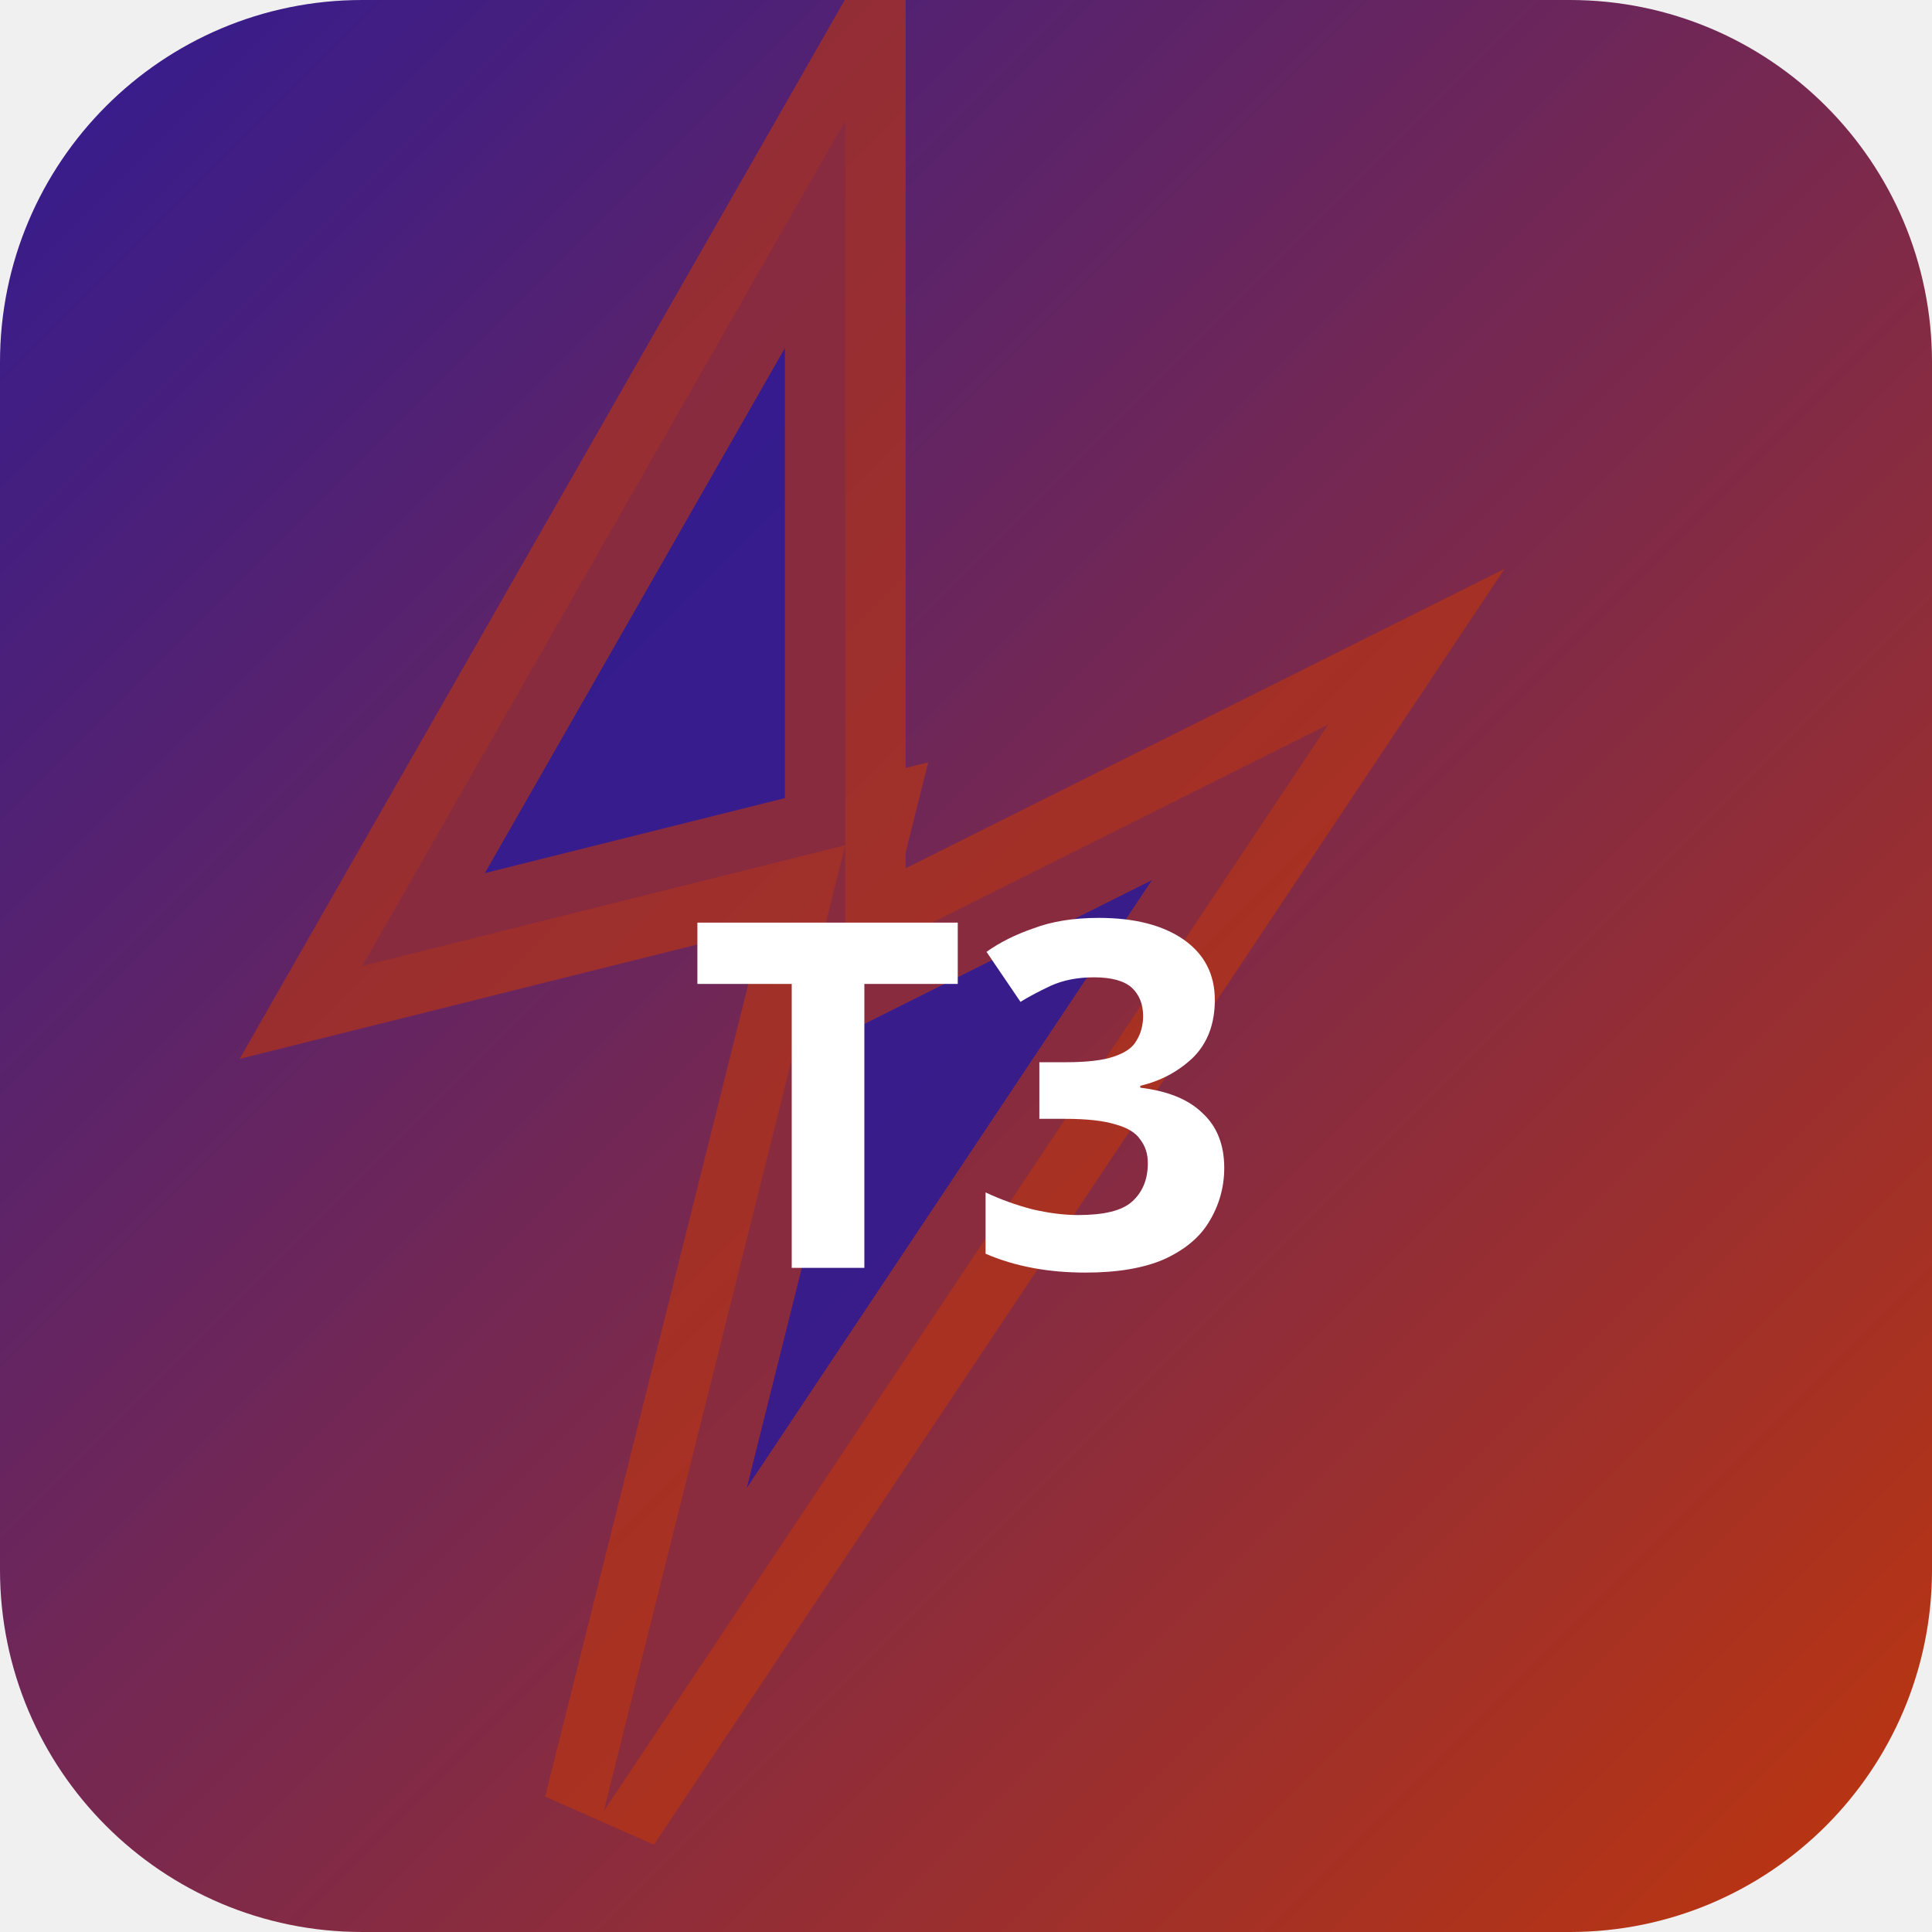
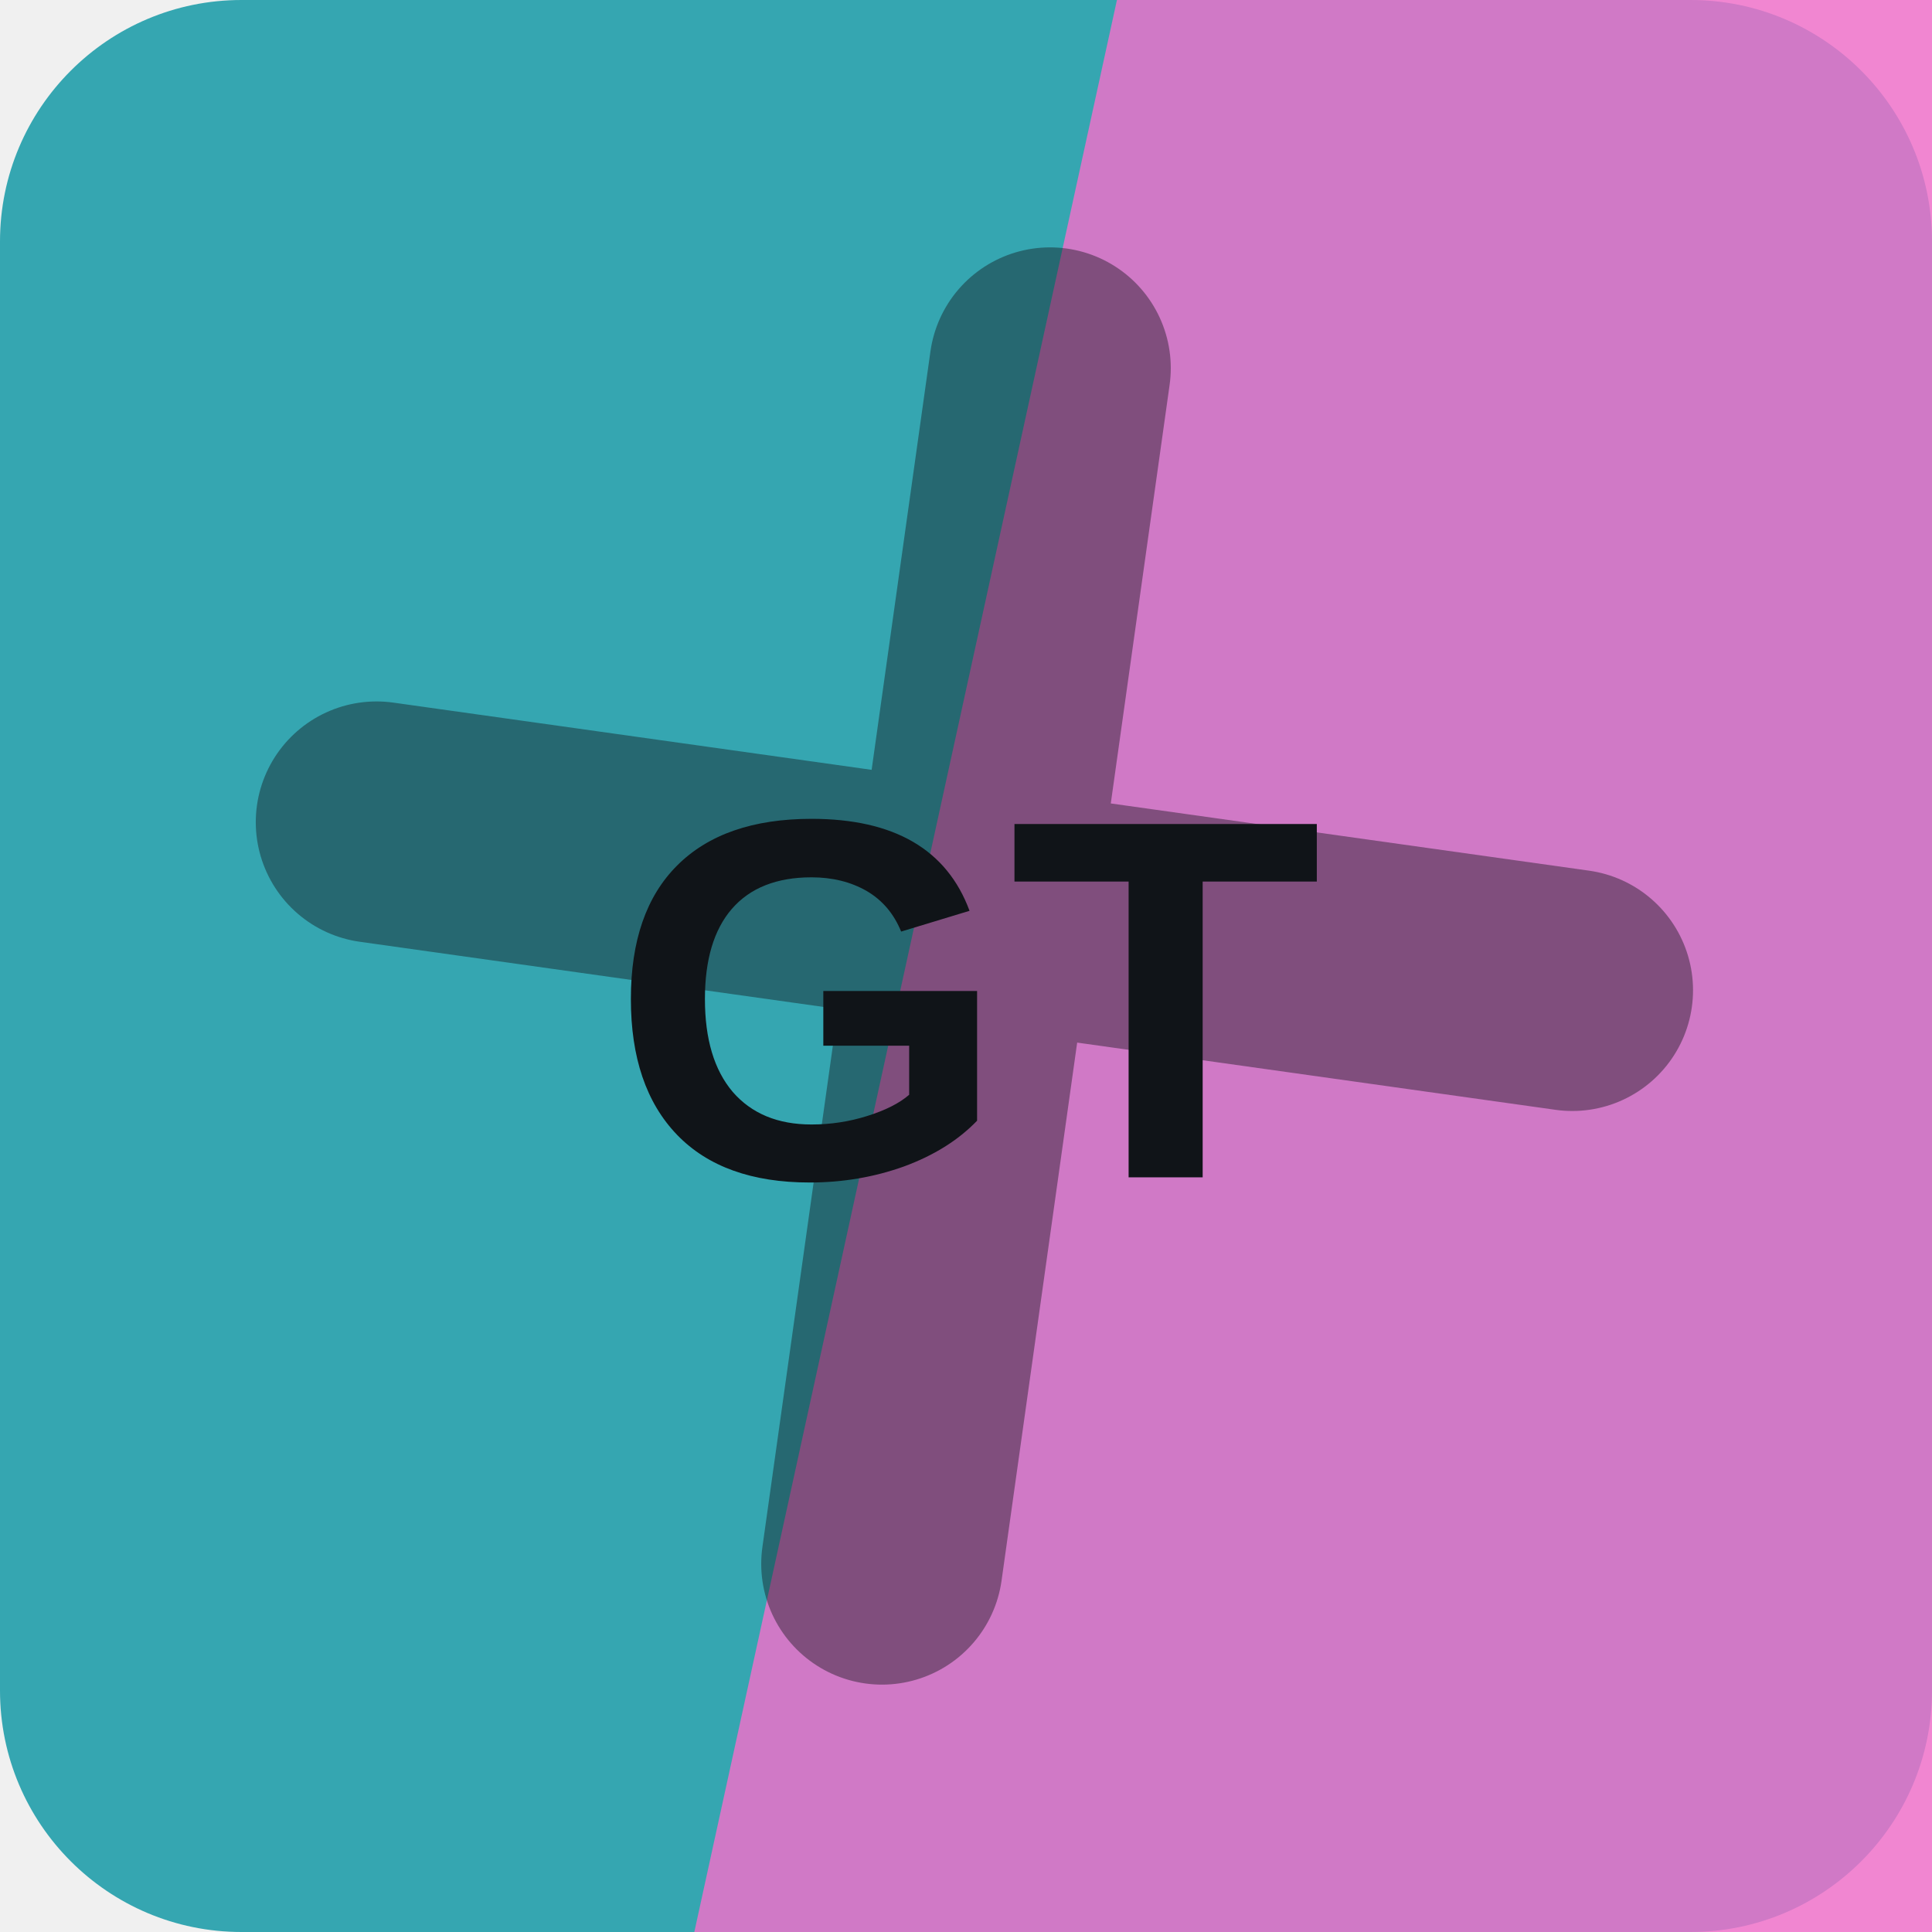
- <svg xmlns="http://www.w3.org/2000/svg" width="32" height="32" viewBox="0 0 32 32">
-   <defs>
-     <linearGradient id="bgt3b0" x1="0" y1="0" x2="1" y2="1">
-       <stop offset="0%" stop-color="#311b92" />
-       <stop offset="100%" stop-color="#bf360c" />
-     </linearGradient>
-   </defs>
-   <rect width="32" height="32" rx="6" fill="url(#bgt3b0)" />
-   <polygon points="14,2 6,16 14,14 10,30 22,12 14,16" fill="rgba(49,27,146,0.9)" stroke="rgba(191,54,12,0.6)" stroke-width="2" />
-   <text x="16" y="21" text-anchor="middle" fill="#fff" font-size="8" font-weight="700" font-family="system-ui">T3</text>
+ <svg xmlns="http://www.w3.org/2000/svg" width="64" height="64" viewBox="0 0 64 64" role="img">
+   <rect width="64" height="64" rx="8" fill="hsl(185 54% 45%)" />
+   <path d="M37 0h27v64H23Z" fill="hsl(318 82% 69%)" opacity="0.82" />
+   <g transform="rotate(188 32 32)" opacity="0.42">
+     <path d="M12 34h40M32 12v40" stroke="#101418" stroke-width="8" stroke-linecap="round" />
+   </g>
+   <text x="32" y="39" text-anchor="middle" fill="#101418" font-family="Arial,Helvetica,sans-serif" font-size="17" font-weight="700" letter-spacing="0">GT</text>
</svg>
